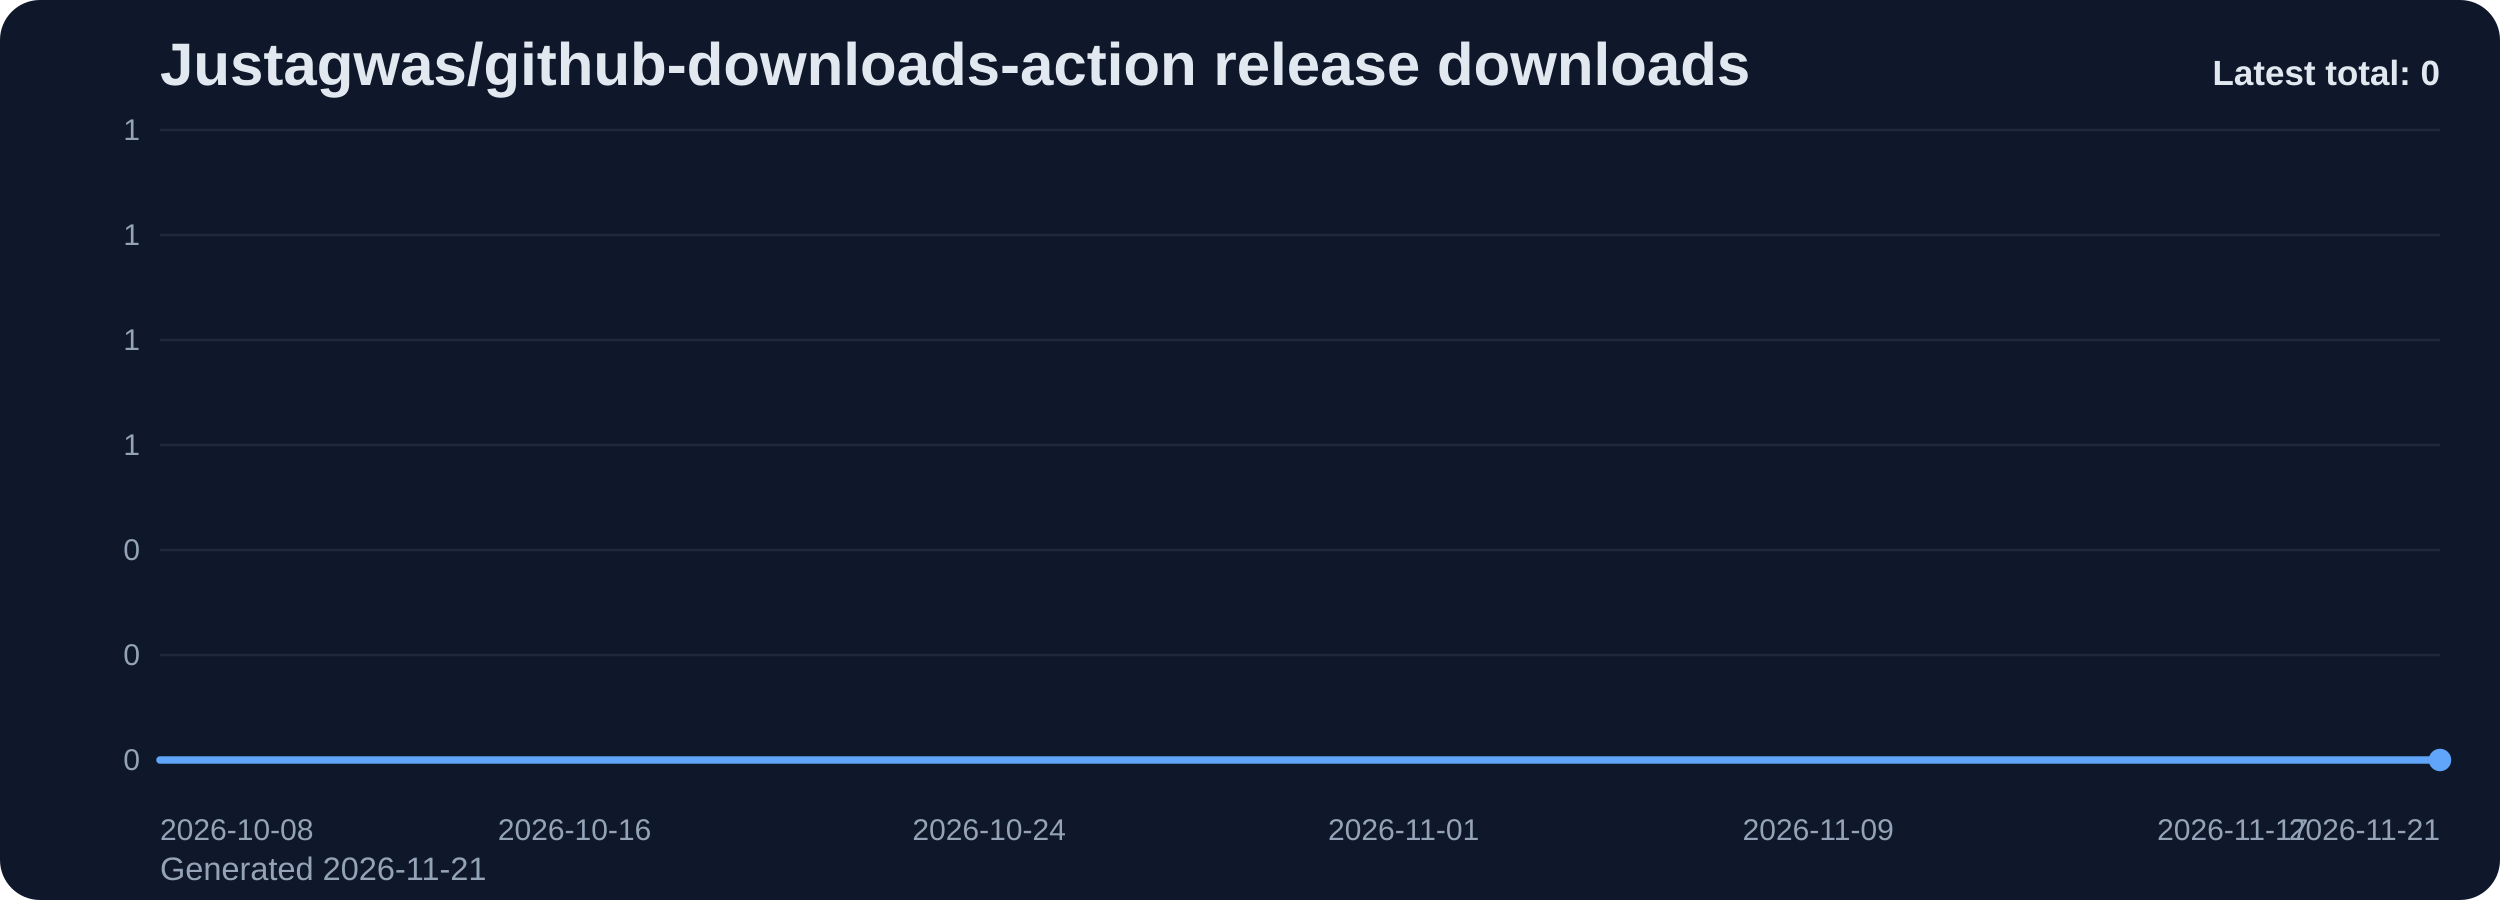
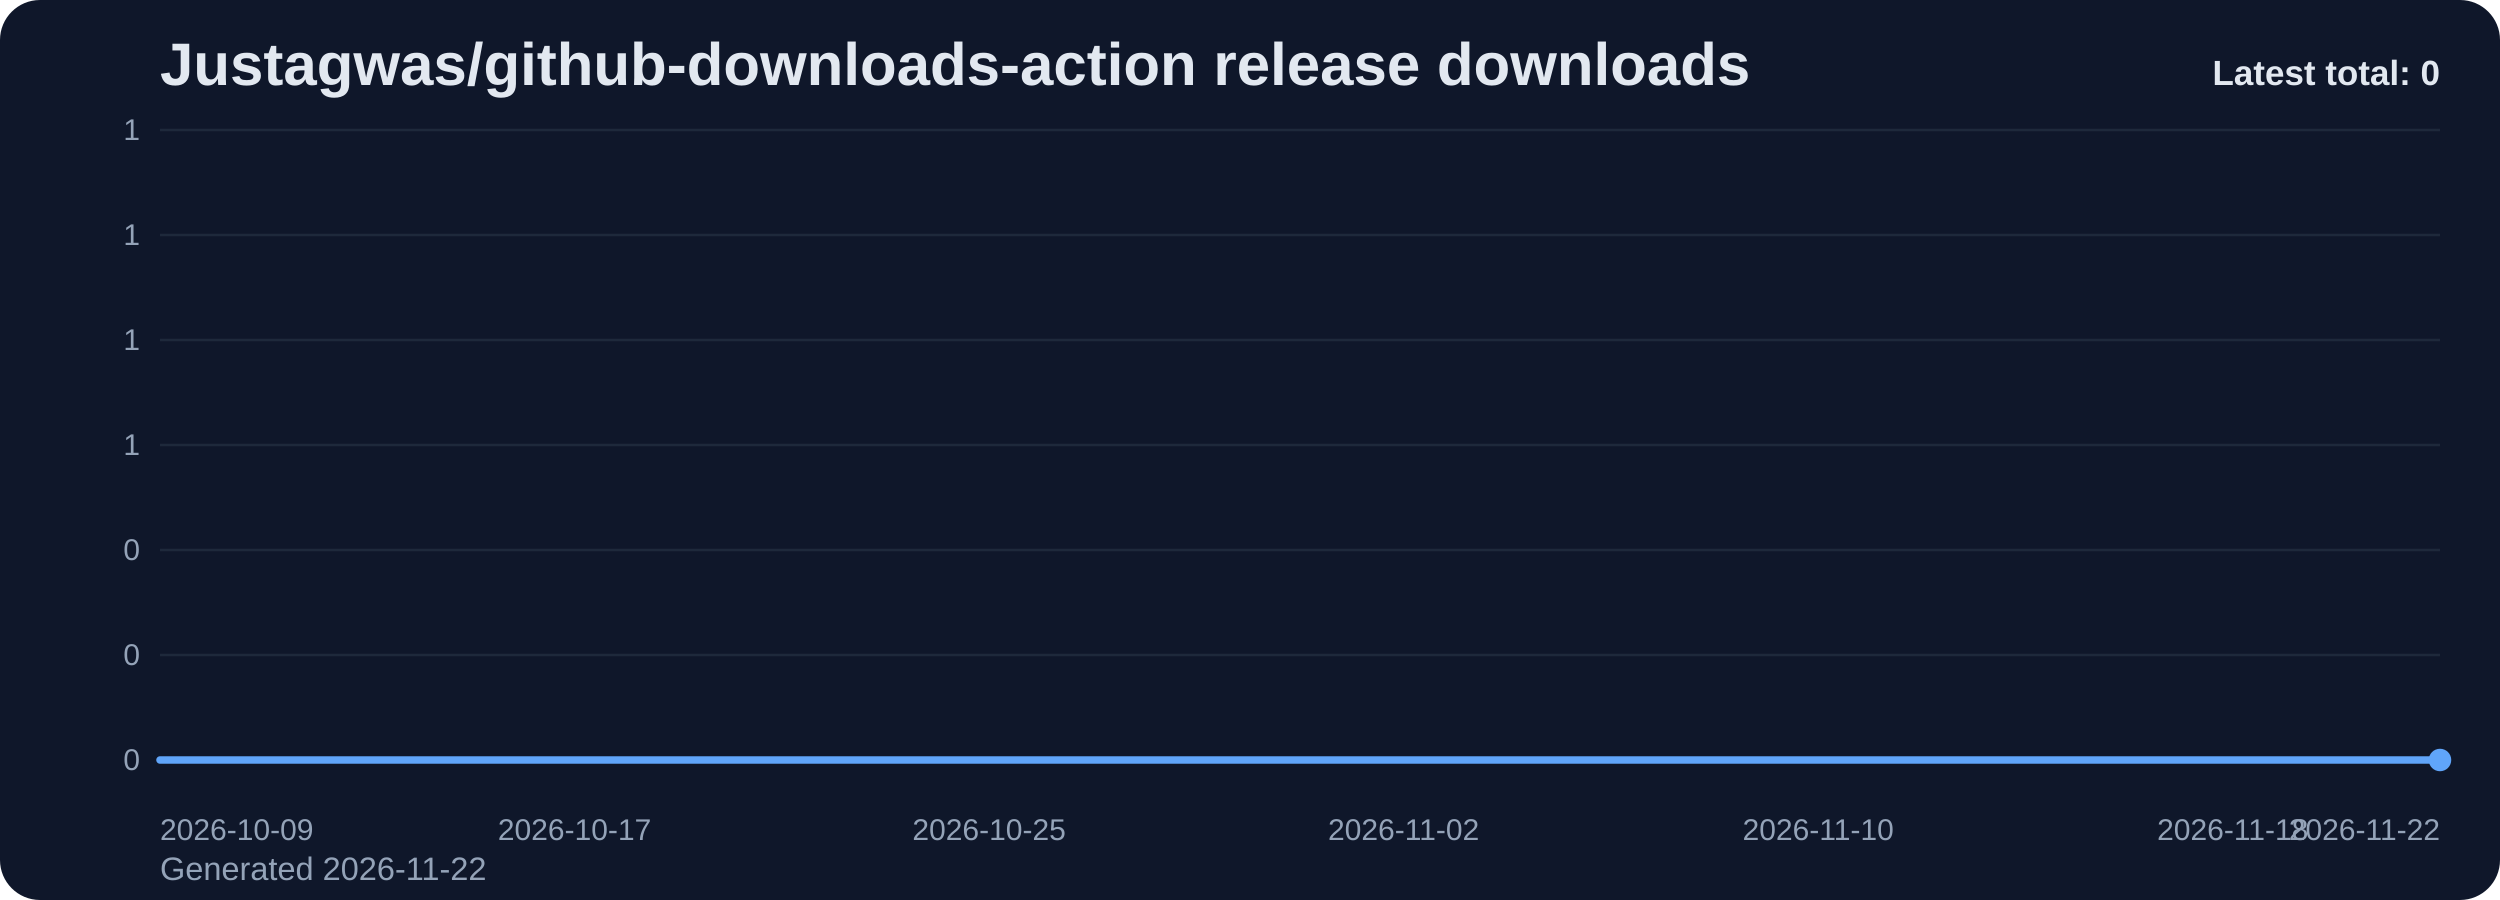
<svg xmlns="http://www.w3.org/2000/svg" viewBox="0 0 1000 360" role="img" aria-label="Justagwas/github-downloads-action release downloads chart">
  <defs>
    <linearGradient id="fill-total-trend-slate" x1="0" y1="0" x2="0" y2="1">
      <stop offset="0%" stop-color="#60a5fa" stop-opacity="0.32" />
      <stop offset="100%" stop-color="#60a5fa" stop-opacity="0.05" />
    </linearGradient>
    <style>
      .bg { fill: #0f172a; }
      .title { font: 700 24px Arial, sans-serif; fill: #e2e8f0; }
      .sub { font: 400 13px Arial, sans-serif; fill: #94a3b8; }
      .grid { stroke: #1e293b; stroke-width: 1; }
      .axis { font: 400 12px Arial, sans-serif; fill: #94a3b8; }
      .line { fill: none; stroke: #60a5fa; stroke-width: 3; stroke-linecap: round; stroke-linejoin: round; }
      .dot { fill: #60a5fa; }
      .value { font: 600 11px Arial, sans-serif; fill: #cbd5e1; }
      .latest { font: 700 14px Arial, sans-serif; fill: #e2e8f0; }
    </style>
  </defs>
  <rect class="bg" x="0" y="0" width="1000" height="360" rx="16" />
  <text class="title" x="64" y="34">Justagwas/github-downloads-action release downloads</text>
-   <text class="sub" x="64" y="352">Generated 2026-11-21</text>
+   <text class="sub" x="64" y="352">Generated 2026-11-22</text>
  <line x1="64" y1="52.00" x2="976" y2="52.00" class="grid" />
  <text x="56" y="56.00" text-anchor="end" class="axis">1</text>
  <line x1="64" y1="94.00" x2="976" y2="94.00" class="grid" />
  <text x="56" y="98.00" text-anchor="end" class="axis">1</text>
  <line x1="64" y1="136.00" x2="976" y2="136.00" class="grid" />
  <text x="56" y="140.00" text-anchor="end" class="axis">1</text>
  <line x1="64" y1="178.00" x2="976" y2="178.00" class="grid" />
  <text x="56" y="182.00" text-anchor="end" class="axis">1</text>
  <line x1="64" y1="220.00" x2="976" y2="220.00" class="grid" />
  <text x="56" y="224.00" text-anchor="end" class="axis">0</text>
  <line x1="64" y1="262.00" x2="976" y2="262.00" class="grid" />
  <text x="56" y="266.00" text-anchor="end" class="axis">0</text>
  <line x1="64" y1="304.00" x2="976" y2="304.00" class="grid" />
  <text x="56" y="308.00" text-anchor="end" class="axis">0</text>
  <path d="M 64.00 304 L 64.00 304.00 L 84.73 304.00 L 105.45 304.00 L 126.18 304.00 L 146.91 304.00 L 167.64 304.00 L 188.36 304.00 L 209.09 304.00 L 229.82 304.00 L 250.55 304.00 L 271.27 304.00 L 292.00 304.00 L 312.73 304.00 L 333.45 304.00 L 354.18 304.00 L 374.91 304.00 L 395.64 304.00 L 416.36 304.00 L 437.09 304.00 L 457.82 304.00 L 478.55 304.00 L 499.27 304.00 L 520.00 304.00 L 540.73 304.00 L 561.45 304.00 L 582.18 304.00 L 602.91 304.00 L 623.64 304.00 L 644.36 304.00 L 665.09 304.00 L 685.82 304.00 L 706.55 304.00 L 727.27 304.00 L 748.00 304.00 L 768.73 304.00 L 789.45 304.00 L 810.18 304.00 L 830.91 304.00 L 851.64 304.00 L 872.36 304.00 L 893.09 304.00 L 913.82 304.00 L 934.55 304.00 L 955.27 304.00 L 976.00 304.00 L 976.00 304 Z" fill="url(#fill-total-trend-slate)" />
  <polyline class="line" points="64.00,304.00 84.73,304.00 105.45,304.00 126.18,304.00 146.91,304.00 167.64,304.00 188.36,304.00 209.09,304.00 229.82,304.00 250.55,304.00 271.27,304.00 292.00,304.00 312.73,304.00 333.45,304.00 354.18,304.00 374.91,304.00 395.64,304.00 416.36,304.00 437.09,304.00 457.82,304.00 478.55,304.00 499.27,304.00 520.00,304.00 540.73,304.00 561.45,304.00 582.18,304.00 602.91,304.00 623.64,304.00 644.36,304.00 665.09,304.00 685.82,304.00 706.55,304.00 727.27,304.00 748.00,304.00 768.73,304.00 789.45,304.00 810.18,304.00 830.91,304.00 851.64,304.00 872.36,304.00 893.09,304.00 913.82,304.00 934.55,304.00 955.27,304.00 976.00,304.00" />
  <circle class="dot" cx="976.00" cy="304.00" r="4.5" />
-   <text class="axis" x="64.00" y="336" text-anchor="start">2026-10-08</text>
-   <text class="axis" x="229.82" y="336" text-anchor="middle">2026-10-16</text>
-   <text class="axis" x="395.64" y="336" text-anchor="middle">2026-10-24</text>
-   <text class="axis" x="561.45" y="336" text-anchor="middle">2026-11-01</text>
-   <text class="axis" x="727.27" y="336" text-anchor="middle">2026-11-09</text>
-   <text class="axis" x="893.09" y="336" text-anchor="middle">2026-11-17</text>
-   <text class="axis" x="976.00" y="336" text-anchor="end">2026-11-21</text>
+   <text class="axis" x="64.00" y="336" text-anchor="start">2026-10-09</text>
+   <text class="axis" x="229.82" y="336" text-anchor="middle">2026-10-17</text>
+   <text class="axis" x="395.64" y="336" text-anchor="middle">2026-10-25</text>
+   <text class="axis" x="561.45" y="336" text-anchor="middle">2026-11-02</text>
+   <text class="axis" x="727.27" y="336" text-anchor="middle">2026-11-10</text>
+   <text class="axis" x="893.09" y="336" text-anchor="middle">2026-11-18</text>
+   <text class="axis" x="976.00" y="336" text-anchor="end">2026-11-22</text>
  <text class="latest" x="976" y="34" text-anchor="end">Latest total: 0</text>
</svg>
